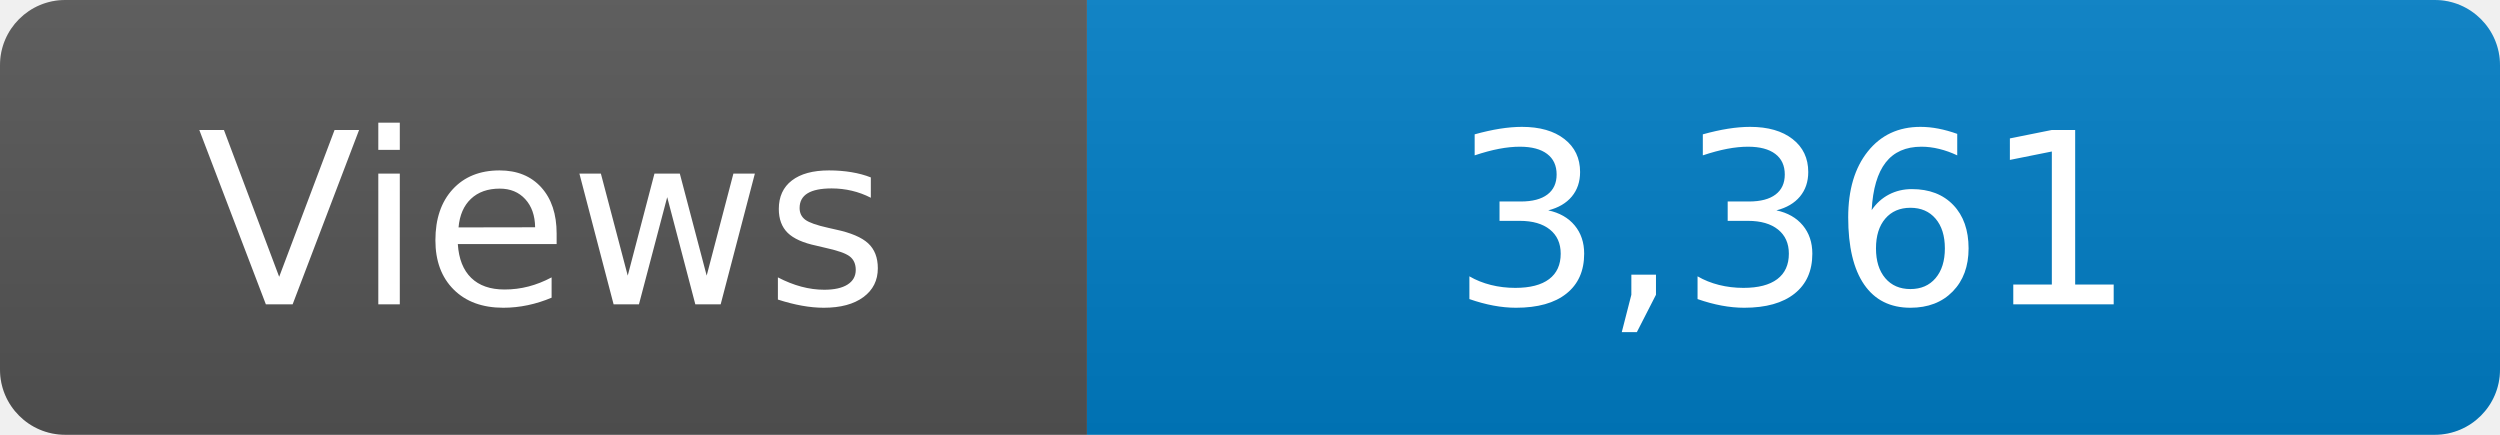
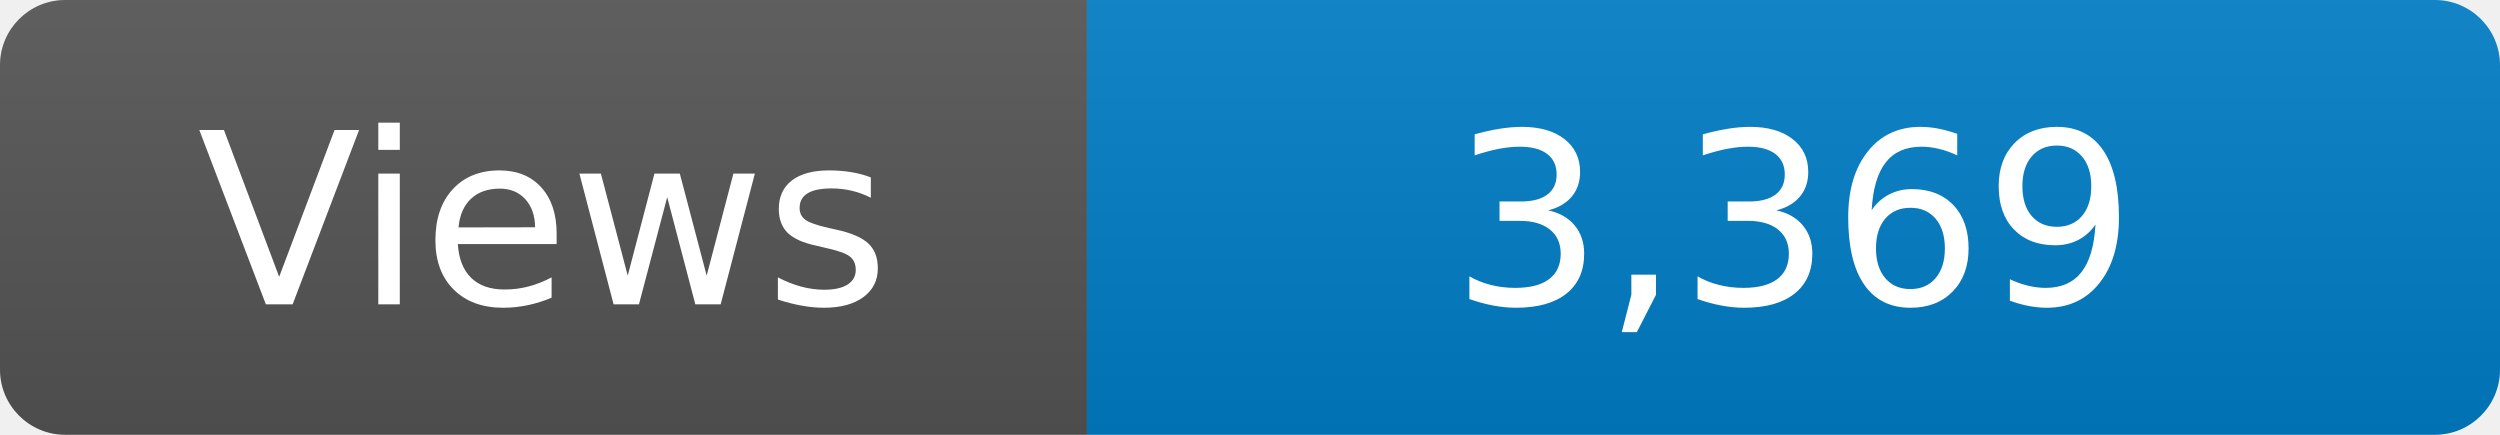
<svg xmlns="http://www.w3.org/2000/svg" width="115" height="20" role="img" aria-label="Maintained?: yes">
  <linearGradient id="s" x2="0" y2="100%">
    <stop offset="0" stop-color="#bbb" stop-opacity=".1" />
    <stop offset="1" stop-opacity=".1" />
  </linearGradient>
  <clipPath id="r">
    <rect width="115" height="20" rx="3" fill="#fff" />
  </clipPath>
  <g clip-path="url(#r)">
    <rect width="50" height="20" fill="#555" />
    <rect x="50" width="160" height="20" fill="#007ec6" />
    <rect width="115" height="20" fill="url(#s)" />
  </g>
  <g fill="#fff" text-anchor="middle" font-family="Verdana,Geneva,DejaVu Sans,sans-serif" font-size="110">
    <text x="250" y="140" transform="scale(.1)" fill="#fff">Views</text>
-     <text x="825" y="140" transform="scale(.1)" fill="#fff">3,361</text>
+     <text x="825" y="140" transform="scale(.1)" fill="#fff">3,369</text>
  </g>
</svg>
